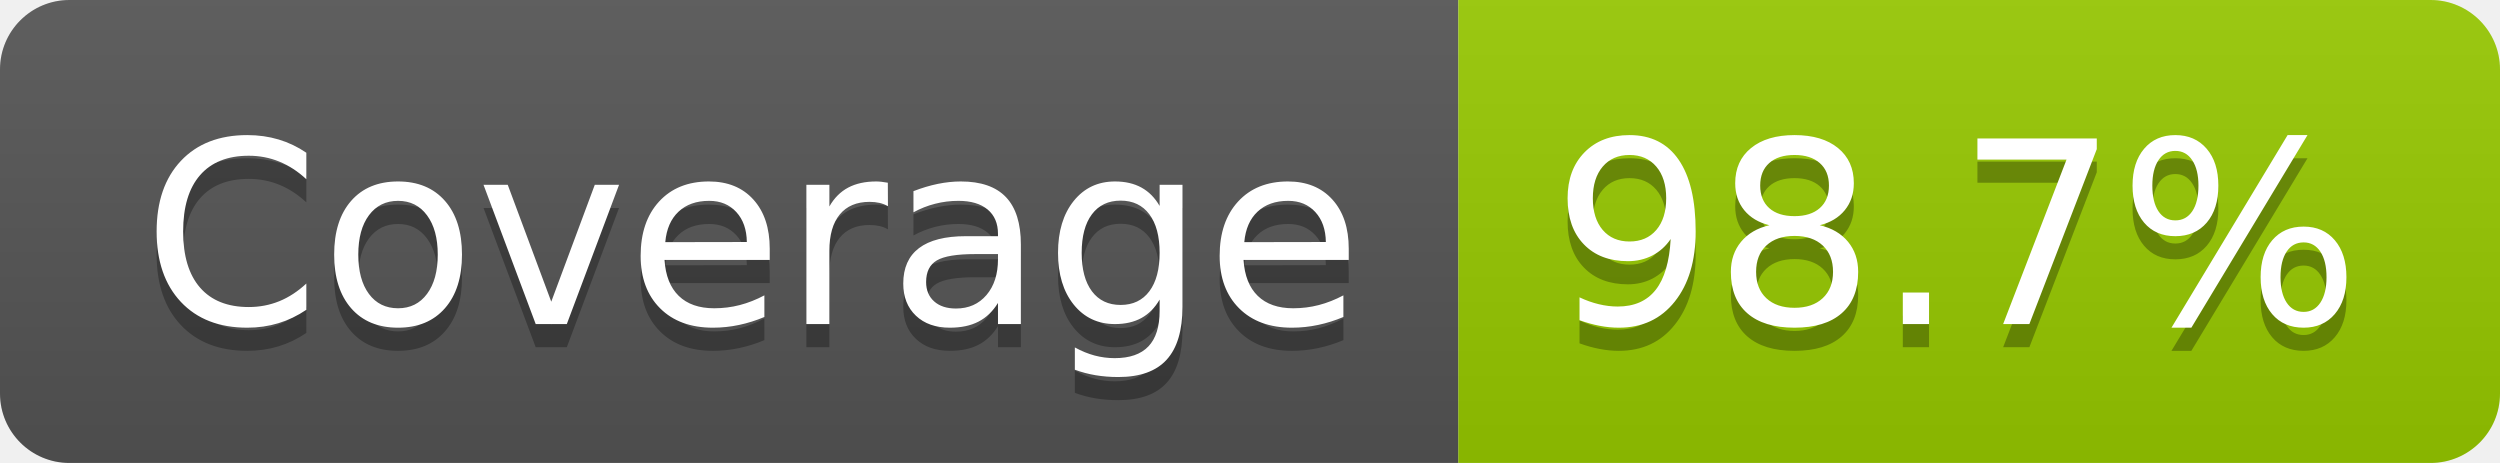
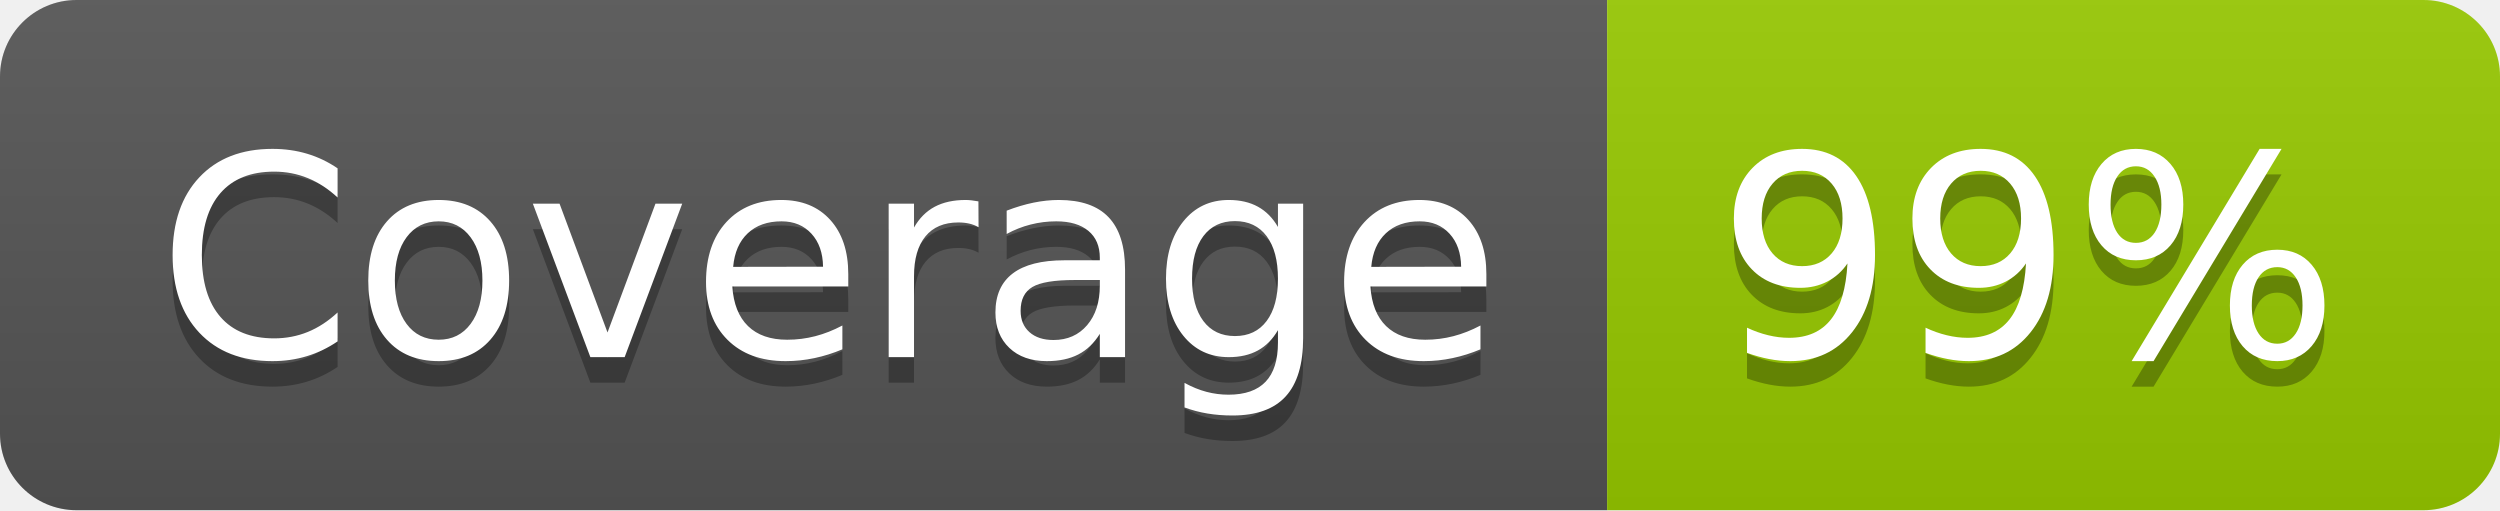
- <svg xmlns="http://www.w3.org/2000/svg" width="108" height="20" role="img" aria-label="Coverage: 98.7%">
+ <svg xmlns="http://www.w3.org/2000/svg" width="98" height="20" role="img" aria-label="Coverage: 99%">
  <linearGradient id="s" x2="0" y2="100%">
    <stop offset="0" stop-color="#bbb" stop-opacity=".1" />
    <stop offset="1" stop-opacity=".1" />
  </linearGradient>
  <clipPath id="r">
-     <rect width="108" height="20" rx="3" fill="#fff" />
+     <rect width="98" height="20" rx="3" fill="#fff" />
  </clipPath>
  <g clip-path="url(#r)">
    <rect width="63" height="20" fill="#555" />
-     <rect x="63" width="45" height="20" fill="#97ca00" />
-     <rect width="108" height="20" fill="url(#s)" />
+     <rect x="63" width="35" height="20" fill="#97ca00" />
+     <rect width="98" height="20" fill="url(#s)" />
  </g>
  <g fill="#fff" text-anchor="middle" font-family="Verdana,Geneva,DejaVu Sans,sans-serif" text-rendering="geometricPrecision" font-size="110">
    <text aria-hidden="true" x="325" y="150" fill="#010101" fill-opacity=".3" transform="scale(.1)" textLength="527">Coverage</text>
    <text x="325" y="140" transform="scale(.1)" fill="#fff" textLength="527">Coverage</text>
-     <text aria-hidden="true" x="845" y="150" fill="#010101" fill-opacity=".3" transform="scale(.1)" textLength="350">98.7%</text>
-     <text x="845" y="140" transform="scale(.1)" fill="#fff" textLength="350">98.7%</text>
+     <text aria-hidden="true" x="795" y="150" fill="#010101" fill-opacity=".3" transform="scale(.1)" textLength="245">99%</text>
+     <text x="795" y="140" transform="scale(.1)" fill="#fff" textLength="245">99%</text>
  </g>
</svg>
